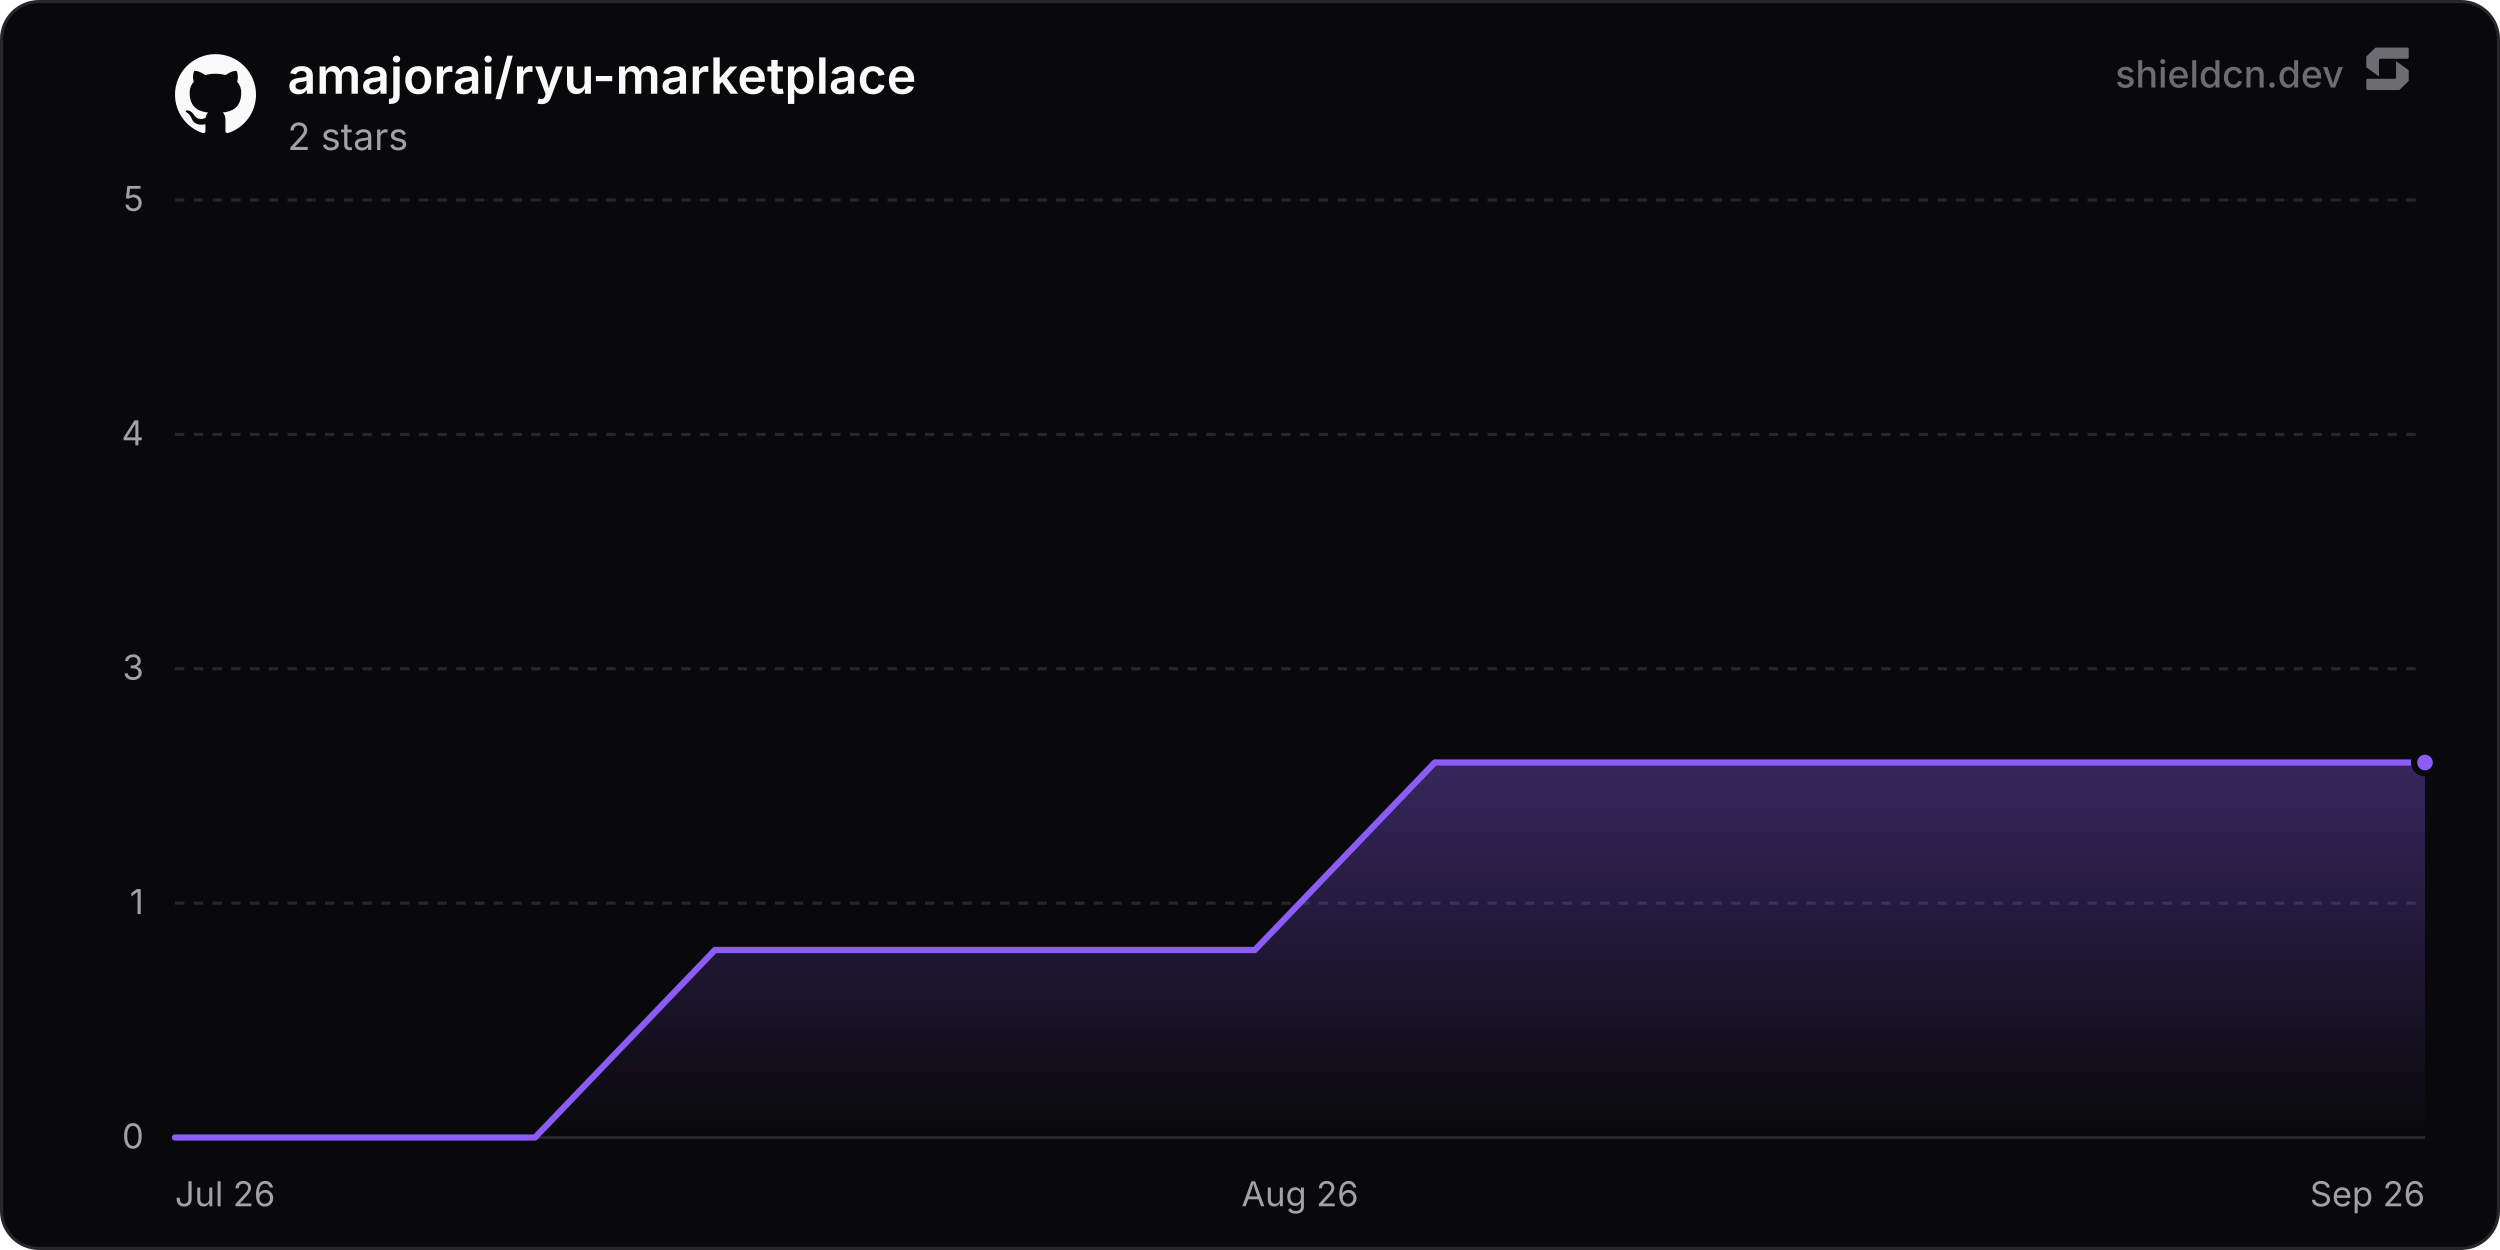
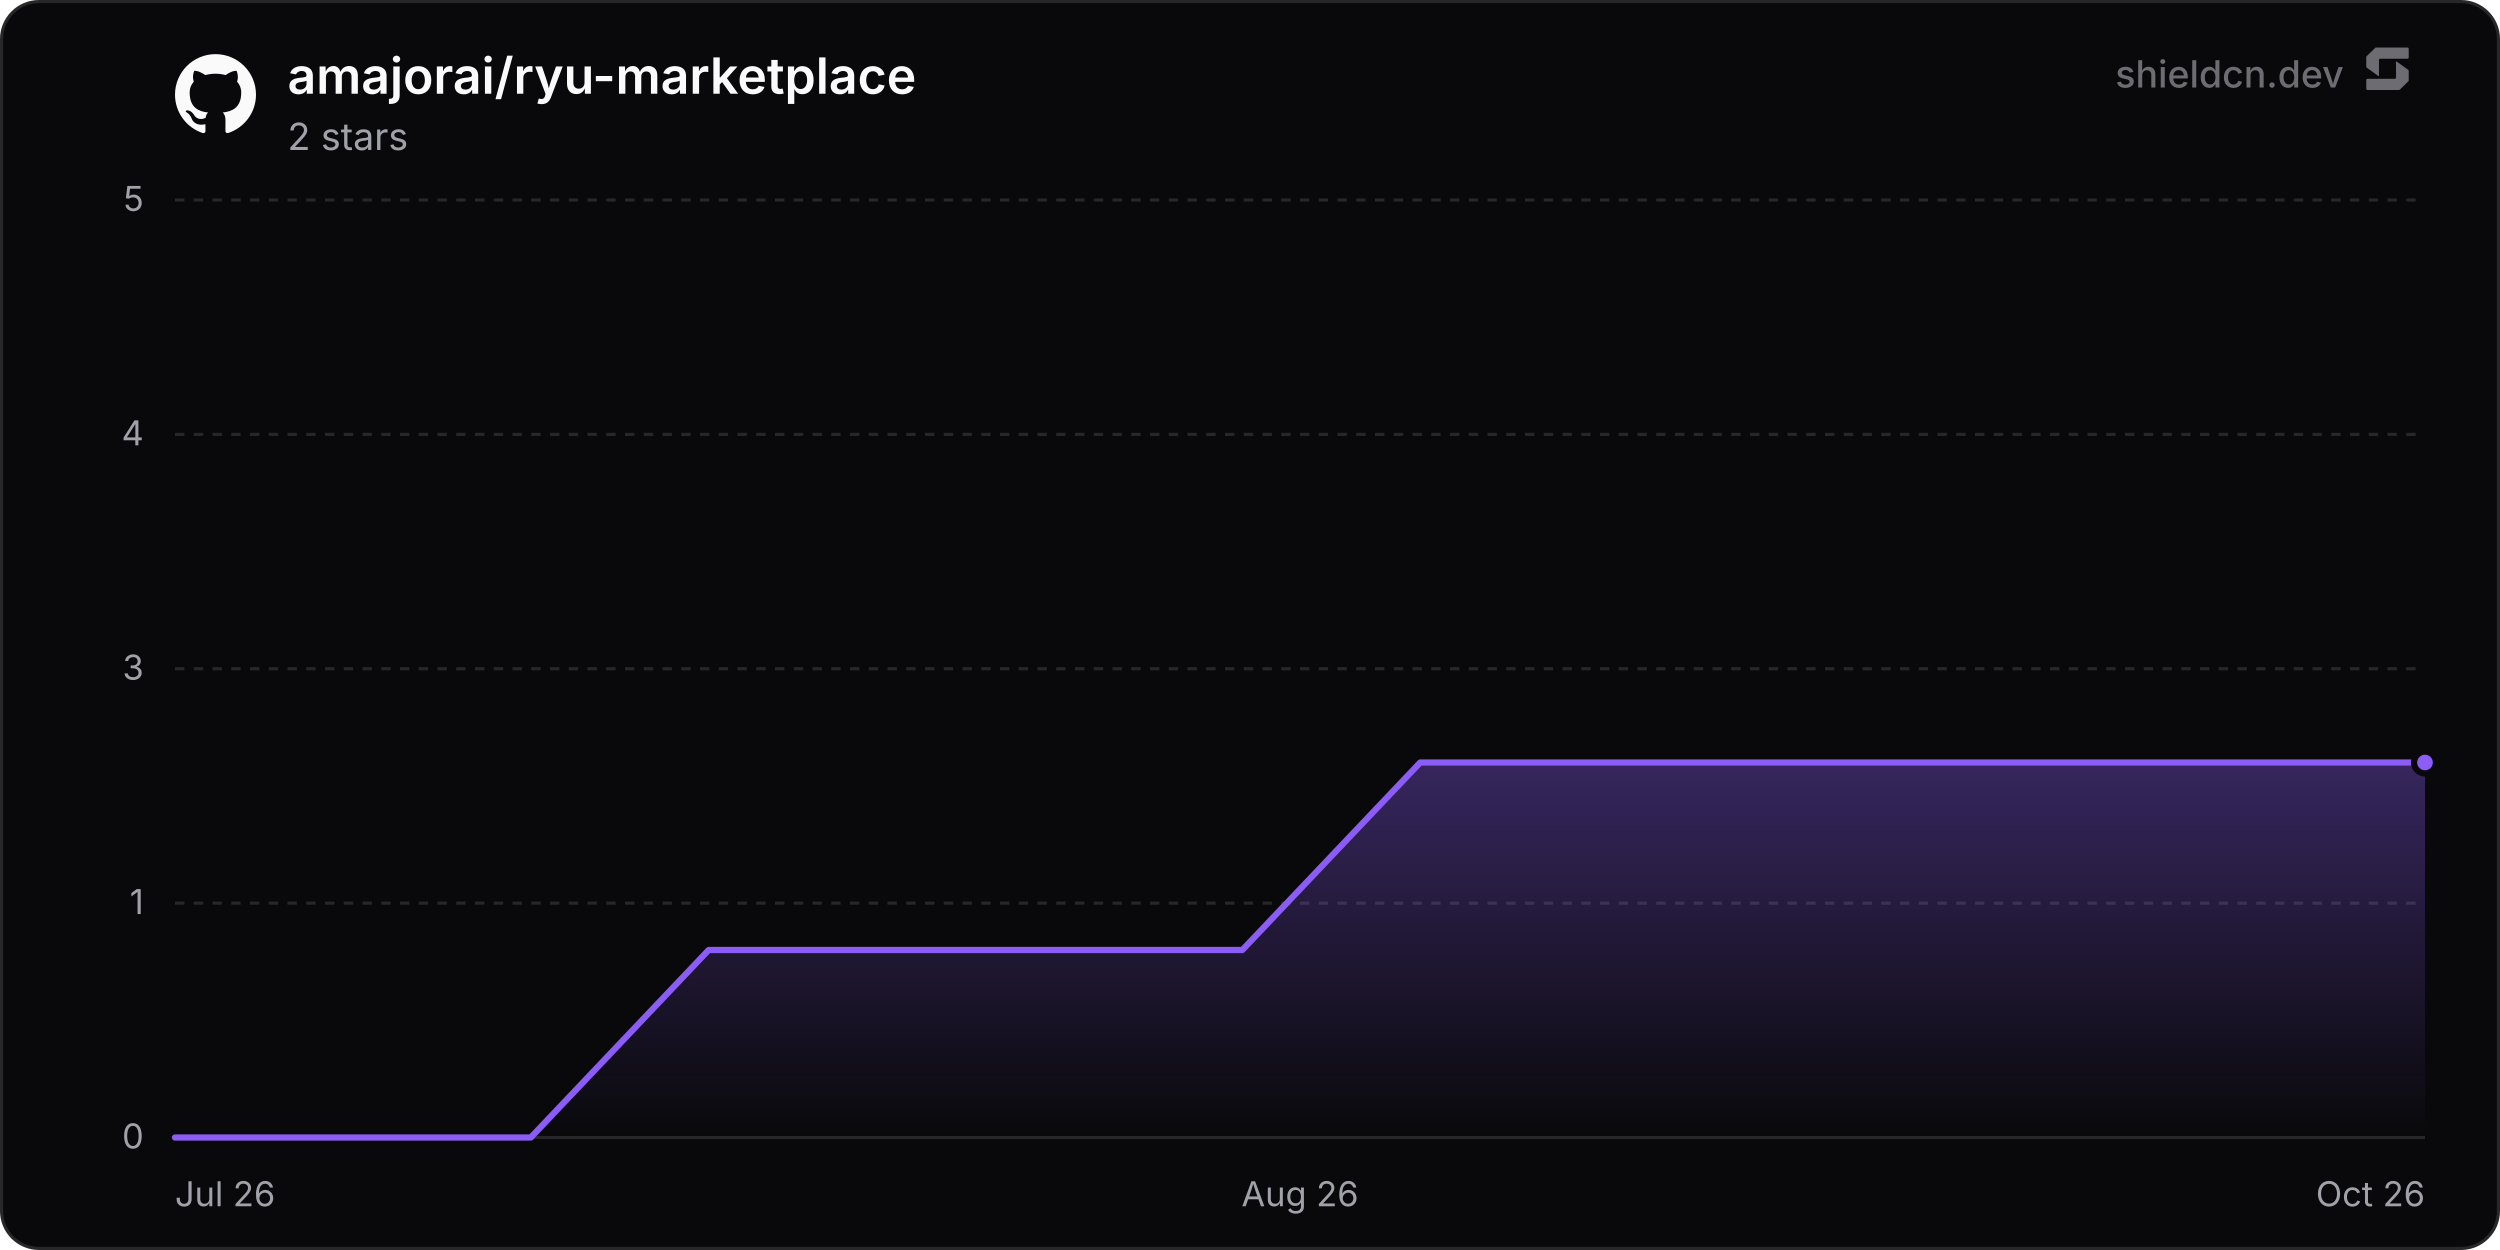
<svg xmlns="http://www.w3.org/2000/svg" width="800" height="400" viewBox="0 0 800 400" role="img" aria-label="amajorai/ryu-marketplace">
  <defs>
    <linearGradient id="chartFill0" x1="0" y1="0" x2="0" y2="1">
      <stop offset="0%" stop-color="rgba(139, 92, 246, 0.35)" />
      <stop offset="100%" stop-color="rgba(139, 92, 246, 0)" />
    </linearGradient>
  </defs>
  <rect x="0.5" y="0.5" width="799" height="399" rx="12" fill="#09090b" stroke="#27272a" stroke-width="1" />
  <line x1="56" y1="364" x2="776" y2="364" stroke="#27272a" stroke-width="1" />
  <text x="46" y="367.5" text-anchor="end" font-size="11" fill="#a1a1aa" font-family="'Inter', ui-sans-serif, system-ui, -apple-system, BlinkMacSystemFont, 'Segoe UI', Roboto, Helvetica, Arial, sans-serif">0</text>
  <line x1="56" y1="289" x2="776" y2="289" stroke="#27272a" stroke-width="1" stroke-dasharray="3 3" />
  <text x="46" y="292.5" text-anchor="end" font-size="11" fill="#a1a1aa" font-family="'Inter', ui-sans-serif, system-ui, -apple-system, BlinkMacSystemFont, 'Segoe UI', Roboto, Helvetica, Arial, sans-serif">1</text>
  <line x1="56" y1="214" x2="776" y2="214" stroke="#27272a" stroke-width="1" stroke-dasharray="3 3" />
  <text x="46" y="217.5" text-anchor="end" font-size="11" fill="#a1a1aa" font-family="'Inter', ui-sans-serif, system-ui, -apple-system, BlinkMacSystemFont, 'Segoe UI', Roboto, Helvetica, Arial, sans-serif">3</text>
  <line x1="56" y1="139" x2="776" y2="139" stroke="#27272a" stroke-width="1" stroke-dasharray="3 3" />
  <text x="46" y="142.5" text-anchor="end" font-size="11" fill="#a1a1aa" font-family="'Inter', ui-sans-serif, system-ui, -apple-system, BlinkMacSystemFont, 'Segoe UI', Roboto, Helvetica, Arial, sans-serif">4</text>
  <line x1="56" y1="64" x2="776" y2="64" stroke="#27272a" stroke-width="1" stroke-dasharray="3 3" />
  <text x="46" y="67.5" text-anchor="end" font-size="11" fill="#a1a1aa" font-family="'Inter', ui-sans-serif, system-ui, -apple-system, BlinkMacSystemFont, 'Segoe UI', Roboto, Helvetica, Arial, sans-serif">5</text>
  <text x="56" y="386" text-anchor="start" font-size="11" fill="#a1a1aa" font-family="'Inter', ui-sans-serif, system-ui, -apple-system, BlinkMacSystemFont, 'Segoe UI', Roboto, Helvetica, Arial, sans-serif">Jul 26</text>
  <text x="416" y="386" text-anchor="middle" font-size="11" fill="#a1a1aa" font-family="'Inter', ui-sans-serif, system-ui, -apple-system, BlinkMacSystemFont, 'Segoe UI', Roboto, Helvetica, Arial, sans-serif">Aug 26</text>
-   <text x="776" y="386" text-anchor="end" font-size="11" fill="#a1a1aa" font-family="'Inter', ui-sans-serif, system-ui, -apple-system, BlinkMacSystemFont, 'Segoe UI', Roboto, Helvetica, Arial, sans-serif">Sep 26</text>
-   <path d="M56 364 L113.59 364 L171.18 364 L228.77 304 L286.36 304 L343.95 304 L401.54 304 L459.13 244 L516.72 244 L574.31 244 L631.9 244 L689.49 244 L747.08 244 L776 244 L776 364 L56 364 Z" fill="url(#chartFill0)" />
-   <path d="M56 364 L113.59 364 L171.18 364 L228.77 304 L286.36 304 L343.95 304 L401.54 304 L459.13 244 L516.72 244 L574.31 244 L631.9 244 L689.49 244 L747.08 244 L776 244" fill="none" stroke="#8b5cf6" stroke-width="2" stroke-linejoin="round" stroke-linecap="round" />
+   <text x="776" y="386" text-anchor="end" font-size="11" fill="#a1a1aa" font-family="'Inter', ui-sans-serif, system-ui, -apple-system, BlinkMacSystemFont, 'Segoe UI', Roboto, Helvetica, Arial, sans-serif">Oct 26</text>
+   <path d="M56 364 L112.92 364 L169.85 364 L226.77 304 L283.69 304 L340.62 304 L397.54 304 L454.47 244 L511.39 244 L568.31 244 L625.24 244 L682.16 244 L739.08 244 L776 244 L776 364 L56 364 Z" fill="url(#chartFill0)" />
+   <path d="M56 364 L112.92 364 L169.85 364 L226.77 304 L283.69 304 L340.62 304 L397.54 304 L454.47 244 L511.39 244 L568.31 244 L625.24 244 L682.16 244 L739.08 244 L776 244" fill="none" stroke="#8b5cf6" stroke-width="2" stroke-linejoin="round" stroke-linecap="round" />
  <circle cx="776" cy="244" r="3.5" fill="#8b5cf6" stroke="#09090b" stroke-width="2" />
  <g transform="translate(56, 17) scale(1.08)" fill="#fafafa">
    <path d="M12 .297c-6.63 0-12 5.373-12 12 0 5.303 3.438 9.8 8.205 11.385.6.113.82-.258.82-.577 0-.285-.01-1.04-.015-2.04-3.338.724-4.042-1.61-4.042-1.61C4.422 18.07 3.633 17.7 3.633 17.7c-1.087-.744.084-.729.084-.729 1.205.084 1.838 1.236 1.838 1.236 1.07 1.835 2.809 1.305 3.495.998.108-.776.417-1.305.76-1.605-2.665-.3-5.466-1.332-5.466-5.93 0-1.31.465-2.38 1.235-3.22-.135-.303-.54-1.523.105-3.176 0 0 1.005-.322 3.3 1.23.96-.267 1.98-.399 3-.405 1.02.006 2.04.138 3 .405 2.28-1.552 3.285-1.23 3.285-1.23.645 1.653.24 2.873.12 3.176.765.84 1.23 1.91 1.23 3.22 0 4.61-2.805 5.625-5.475 5.92.42.36.81 1.096.81 2.22 0 1.606-.015 2.896-.015 3.286 0 .315.21.69.825.57C20.565 22.092 24 17.592 24 12.297c0-6.627-5.373-12-12-12" />
  </g>
  <text x="92" y="30" font-size="16" font-weight="600" fill="#fafafa" font-family="'Inter', ui-sans-serif, system-ui, -apple-system, BlinkMacSystemFont, 'Segoe UI', Roboto, Helvetica, Arial, sans-serif">amajorai/ryu-marketplace</text>
  <text x="92" y="48" font-size="12" fill="#a1a1aa" font-family="'Inter', ui-sans-serif, system-ui, -apple-system, BlinkMacSystemFont, 'Segoe UI', Roboto, Helvetica, Arial, sans-serif">2 stars</text>
  <g fill-opacity="0.65">
    <text x="750" y="28" text-anchor="end" font-size="12" font-weight="500" fill="#a1a1aa" font-family="'Inter', ui-sans-serif, system-ui, -apple-system, BlinkMacSystemFont, 'Segoe UI', Roboto, Helvetica, Arial, sans-serif">shieldcn.dev</text>
    <g transform="translate(756, 14) scale(0.01)" fill="#a1a1aa">
      <path d="M1088.4,565.1c-6.5-4.7-15.5,0-15.5,7.9v510.2c0,21.3-18.1,38.6-40.4,38.6H160.9c-22.3,0-40.4,17.3-40.4,38.6v280.8c0,21.3,18.1,38.6,40.4,38.6h1004.5c10.8,0,21.2-4.2,28.8-11.6l273.4-266.3c7.4-7.2,11.6-16.9,11.6-27v-308.7c0-12.1-5.9-23.5-16.1-30.8l-374.7-270.3Z" />
      <path d="M511.2,1035.9c6.5,4.7,15.5,0,15.5-7.9v-510.2c0-21.3,18.1-38.6,40.4-38.6h871.7c22.3,0,40.4-17.3,40.4-38.6V159.7c0-21.3-18.1-38.6-40.4-38.6H434.3c-10.8,0-21.2,4.2-28.8,11.6L132,399c-7.4,7.2-11.6,16.9-11.6,27v308.7c0,12.1,5.9,23.5,16.1,30.8l374.7,270.3Z" />
    </g>
  </g>
</svg>
